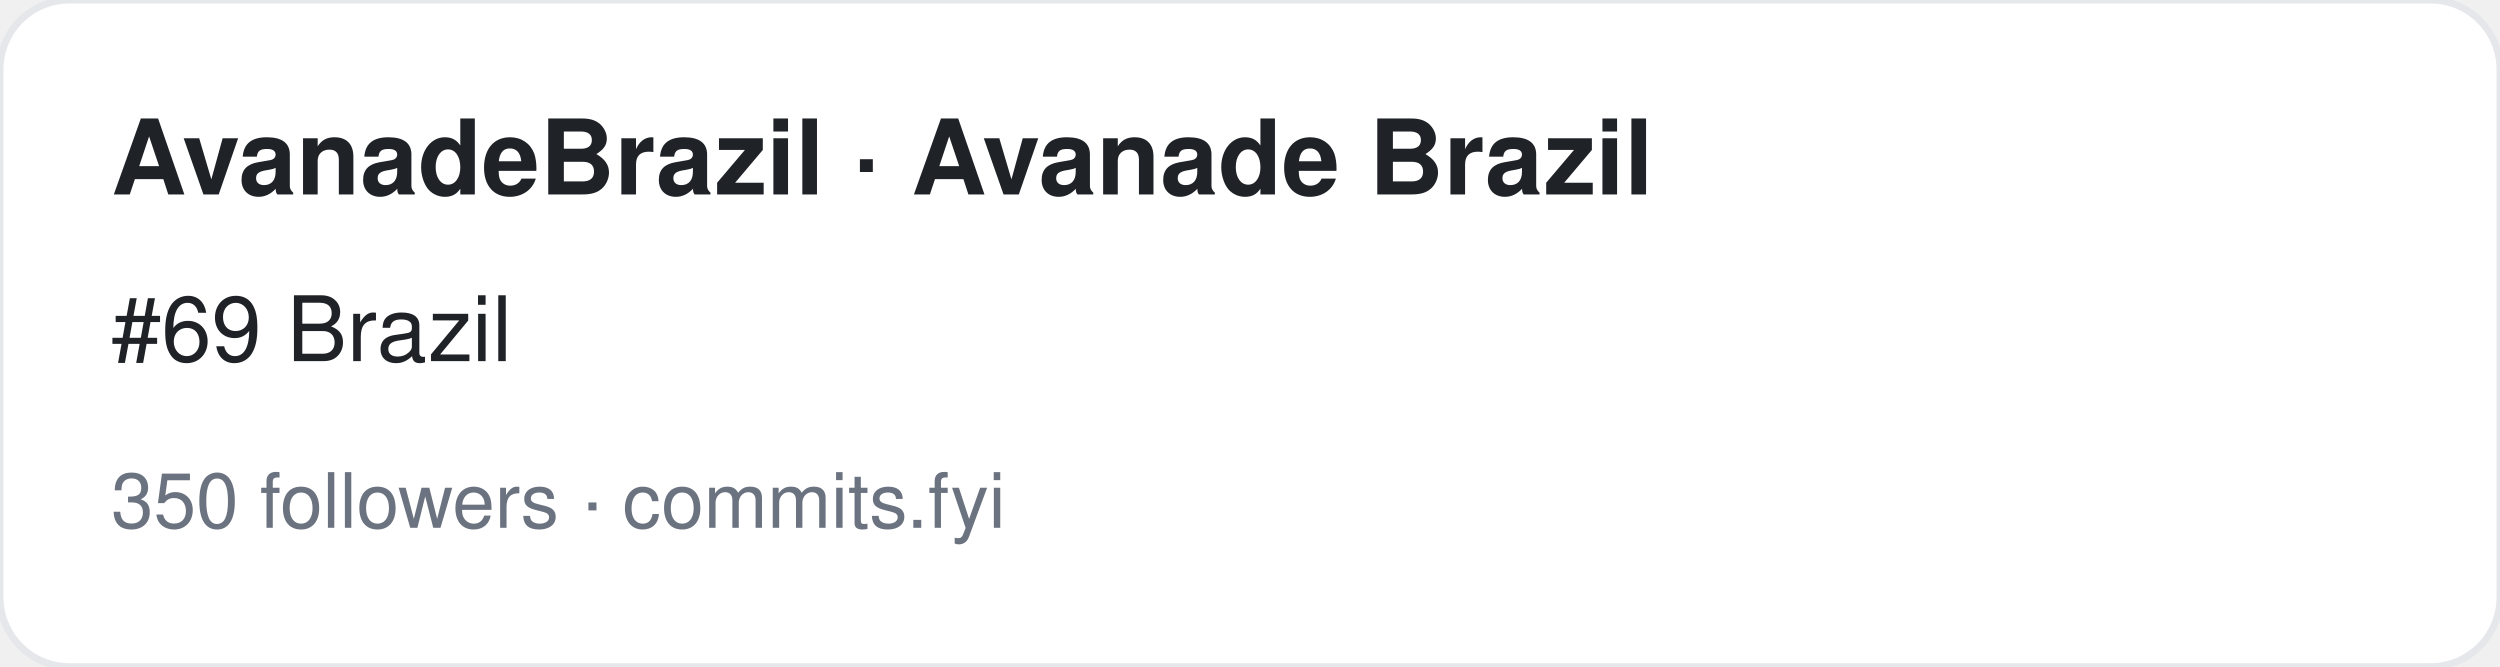
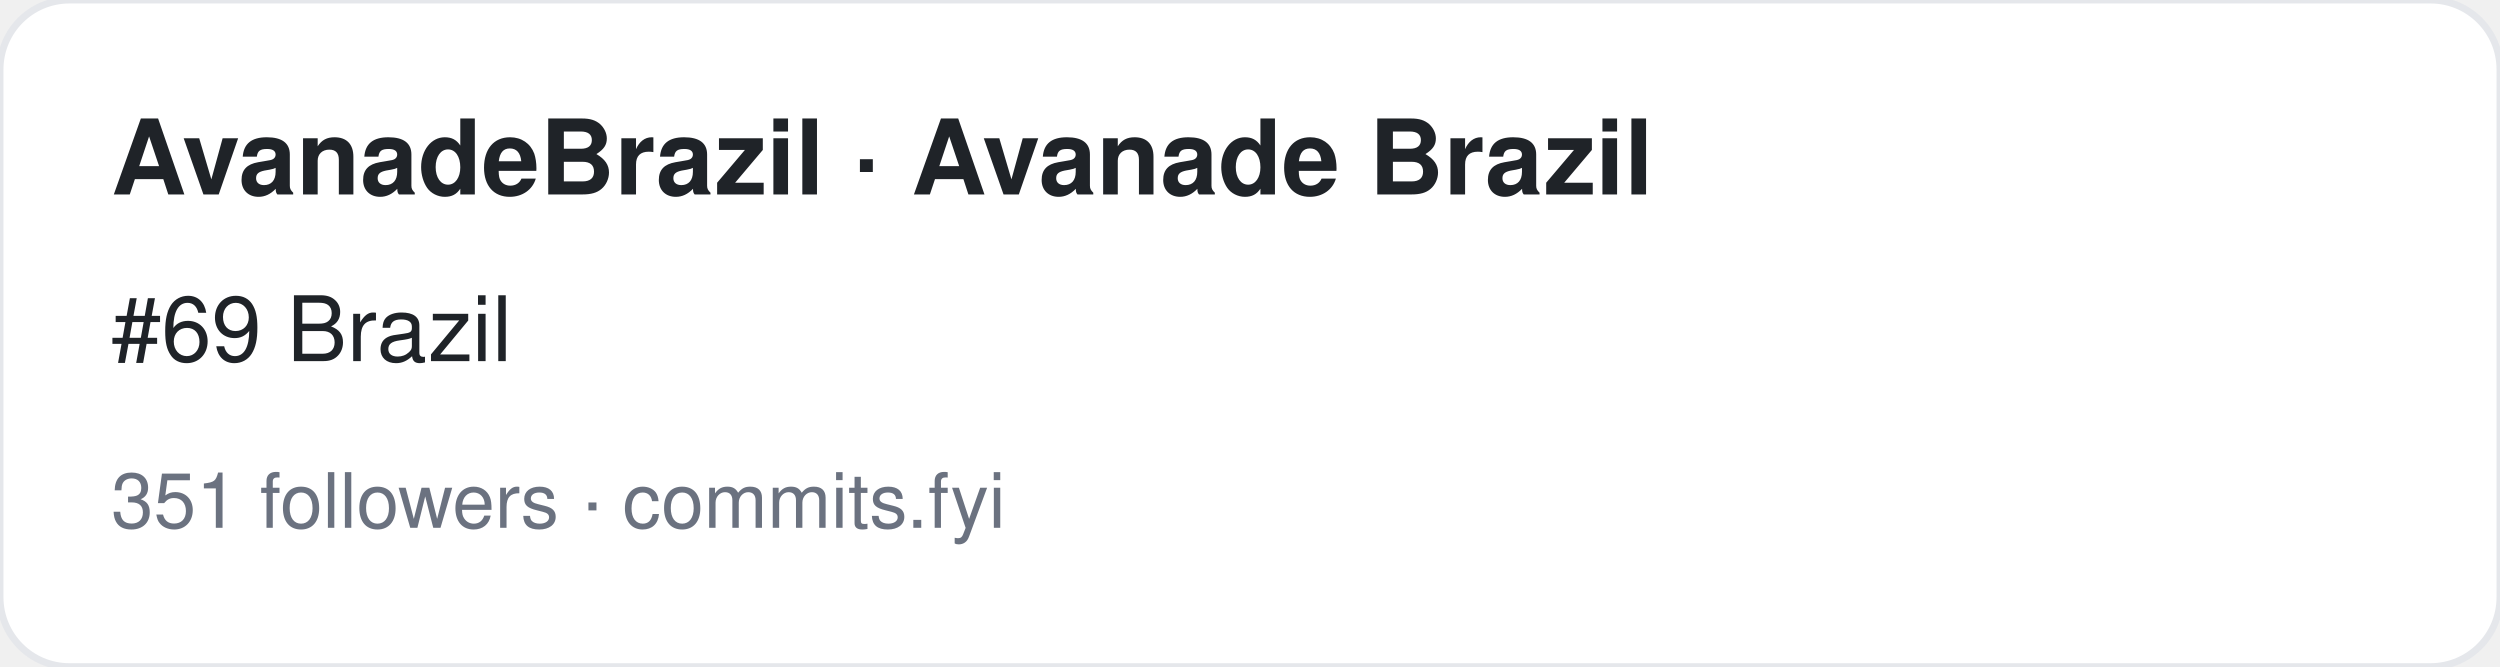
<svg xmlns="http://www.w3.org/2000/svg" width="360" height="96" viewBox="0 0 360 96" font-family="-apple-system,BlinkMacSystemFont,Segoe UI,Helvetica,Arial,sans-serif">
  <rect width="360" height="96" rx="10" fill="#ffffff" stroke="#e5e7eb" />
  <text x="16" y="28" font-size="15" font-weight="700" fill="#1f2328">AvanadeBrazil · Avanade Brazil</text>
  <text x="16" y="52" font-size="13" fill="#1f2328">#69 Brazil</text>
-   <text x="16" y="76" font-size="11" fill="#6b7280">350 followers · commits.fyi</text>
+   <text x="16" y="76" font-size="11" fill="#6b7280">351 followers · commits.fyi</text>
</svg>
